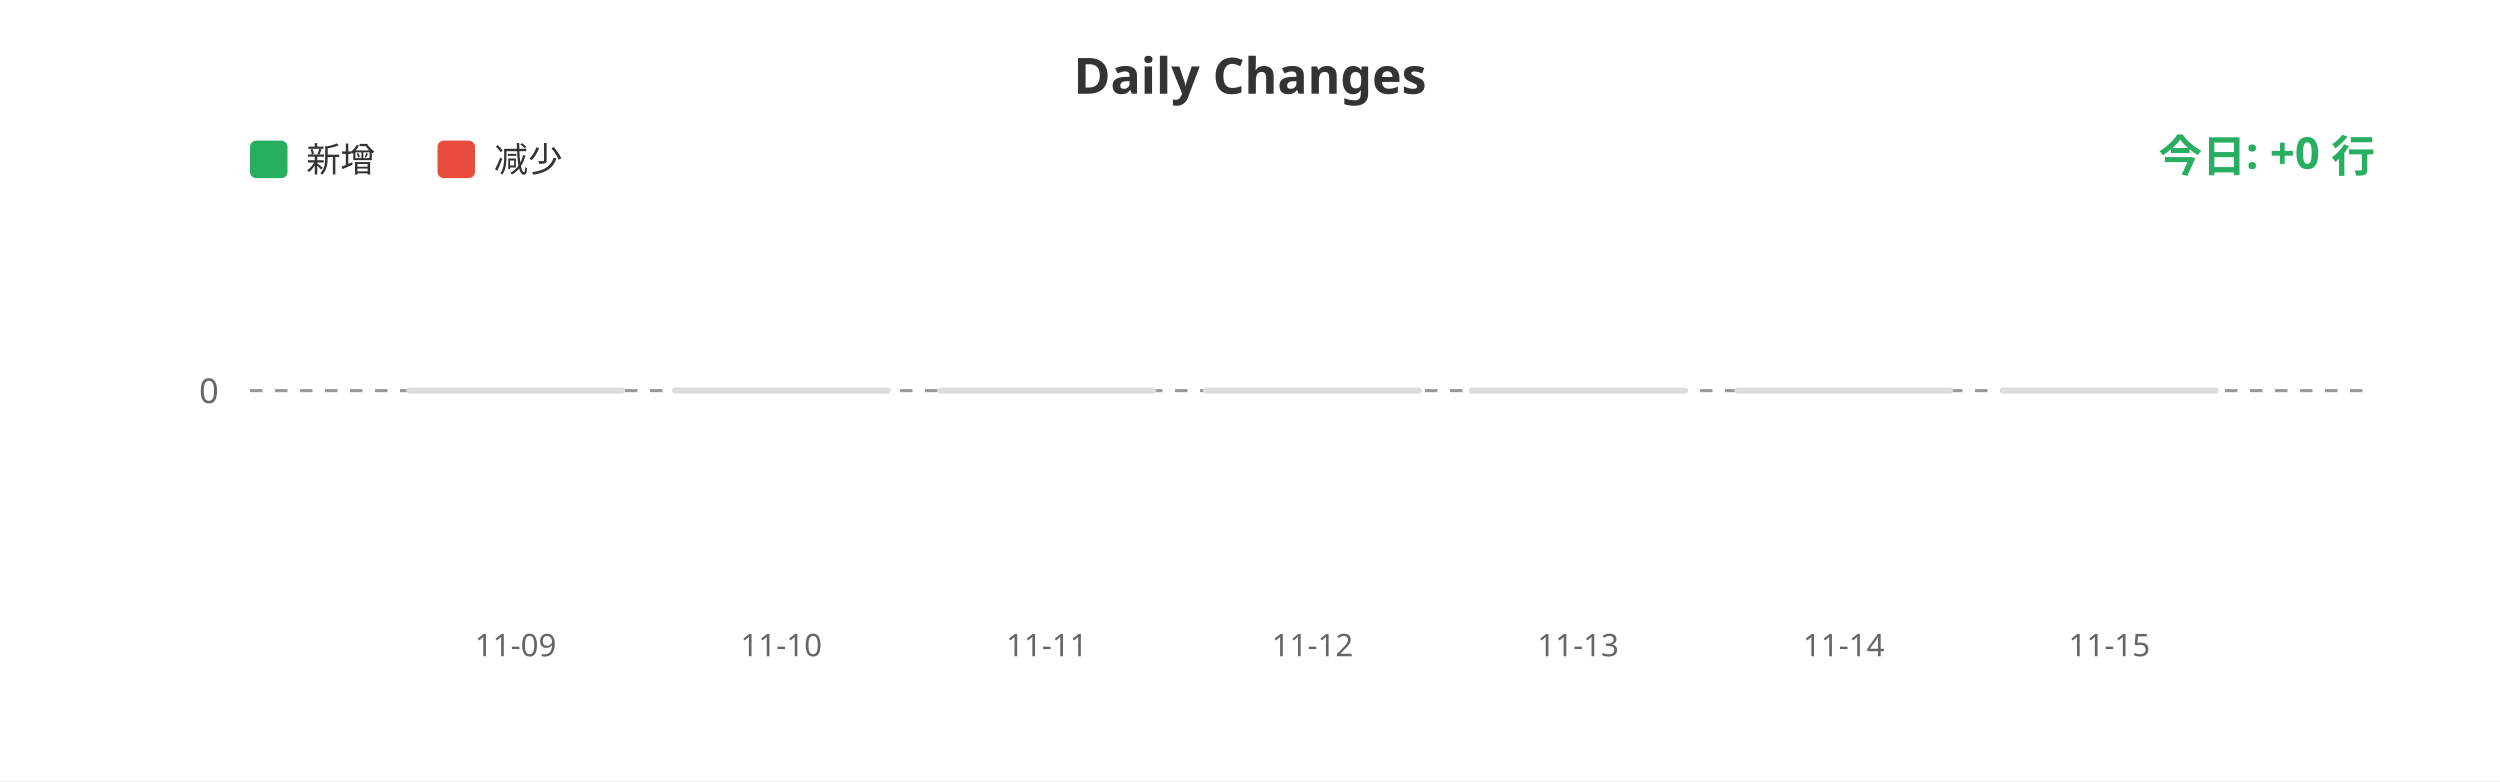
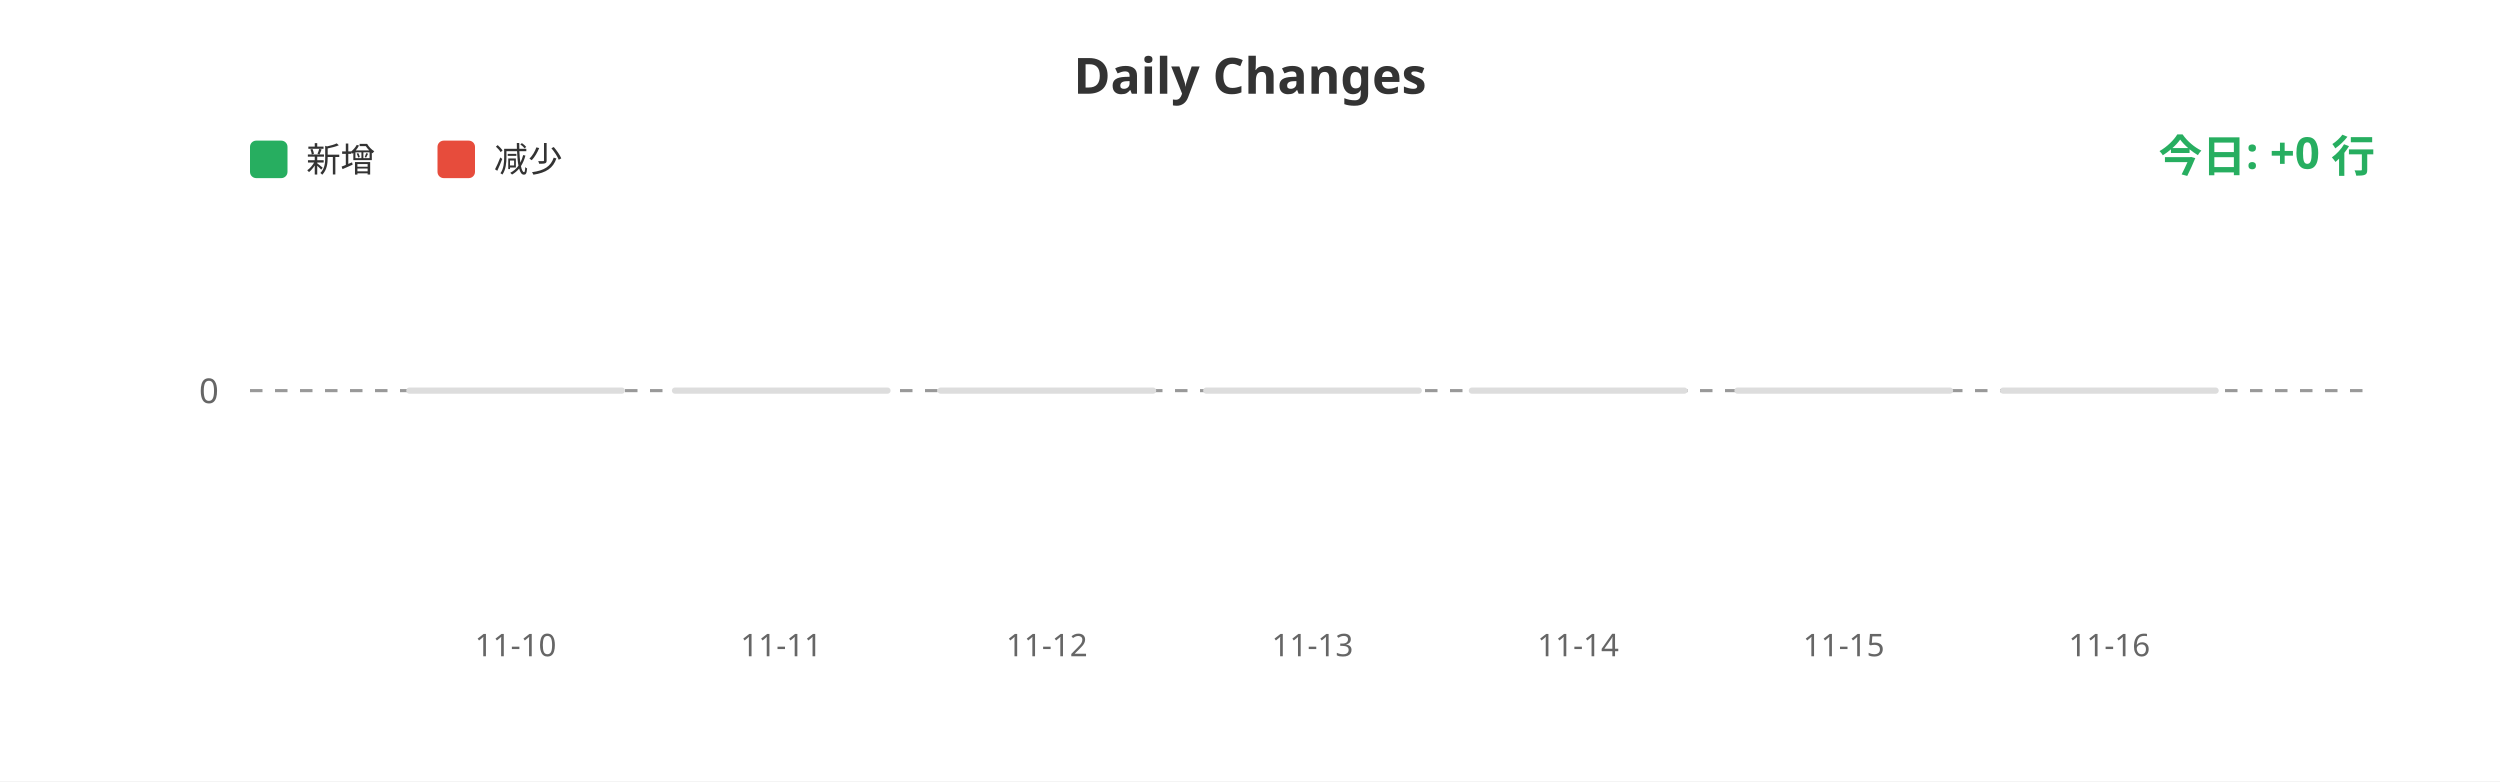
<svg xmlns="http://www.w3.org/2000/svg" width="800" height="250">
  <rect width="100%" height="100%" fill="#ffffff" />
  <text x="400" y="30" fill="#333" font-size="16" font-weight="bold" text-anchor="middle" font-family="sans-serif">Daily Changes</text>
  <rect x="80" y="45" width="12" height="12" fill="#27ae60" rx="2" />
  <text x="98" y="55" fill="#333" font-size="11" font-family="sans-serif">新增</text>
  <rect x="140" y="45" width="12" height="12" fill="#e74c3c" rx="2" />
  <text x="158" y="55" fill="#333" font-size="11" font-family="sans-serif">减少</text>
  <line x1="80" y1="125" x2="760" y2="125" stroke="#999" stroke-width="1" stroke-dasharray="4" />
  <text x="70" y="129" fill="#666" font-size="11" text-anchor="end" font-family="sans-serif">0</text>
  <rect x="130.0" y="124" width="70" height="2" fill="#ddd" rx="1" />
  <rect x="215.0" y="124" width="70" height="2" fill="#ddd" rx="1" />
  <rect x="300.0" y="124" width="70" height="2" fill="#ddd" rx="1" />
  <rect x="385.0" y="124" width="70" height="2" fill="#ddd" rx="1" />
  <rect x="470.0" y="124" width="70" height="2" fill="#ddd" rx="1" />
  <rect x="555.0" y="124" width="70" height="2" fill="#ddd" rx="1" />
  <rect x="640.0" y="124" width="70" height="2" fill="#ddd" rx="1" />
-   <text x="165.0" y="210" fill="#666" font-size="10" text-anchor="middle" font-family="sans-serif">11-09</text>
-   <text x="250.0" y="210" fill="#666" font-size="10" text-anchor="middle" font-family="sans-serif">11-10</text>
-   <text x="335.0" y="210" fill="#666" font-size="10" text-anchor="middle" font-family="sans-serif">11-11</text>
-   <text x="420.0" y="210" fill="#666" font-size="10" text-anchor="middle" font-family="sans-serif">11-12</text>
-   <text x="505.0" y="210" fill="#666" font-size="10" text-anchor="middle" font-family="sans-serif">11-13</text>
-   <text x="590.0" y="210" fill="#666" font-size="10" text-anchor="middle" font-family="sans-serif">11-14</text>
-   <text x="675.0" y="210" fill="#666" font-size="10" text-anchor="middle" font-family="sans-serif">11-15</text>
+   <text x="165.0" y="210" fill="#666" font-size="10" text-anchor="middle" font-family="sans-serif">11-10</text>
+   <text x="250.0" y="210" fill="#666" font-size="10" text-anchor="middle" font-family="sans-serif">11-11</text>
+   <text x="335.0" y="210" fill="#666" font-size="10" text-anchor="middle" font-family="sans-serif">11-12</text>
+   <text x="420.0" y="210" fill="#666" font-size="10" text-anchor="middle" font-family="sans-serif">11-13</text>
+   <text x="505.0" y="210" fill="#666" font-size="10" text-anchor="middle" font-family="sans-serif">11-14</text>
+   <text x="590.0" y="210" fill="#666" font-size="10" text-anchor="middle" font-family="sans-serif">11-15</text>
+   <text x="675.0" y="210" fill="#666" font-size="10" text-anchor="middle" font-family="sans-serif">11-16</text>
  <text x="760" y="55" fill="#27ae60" font-size="14" font-weight="bold" text-anchor="end" font-family="sans-serif">今日: +0 行</text>
</svg>
